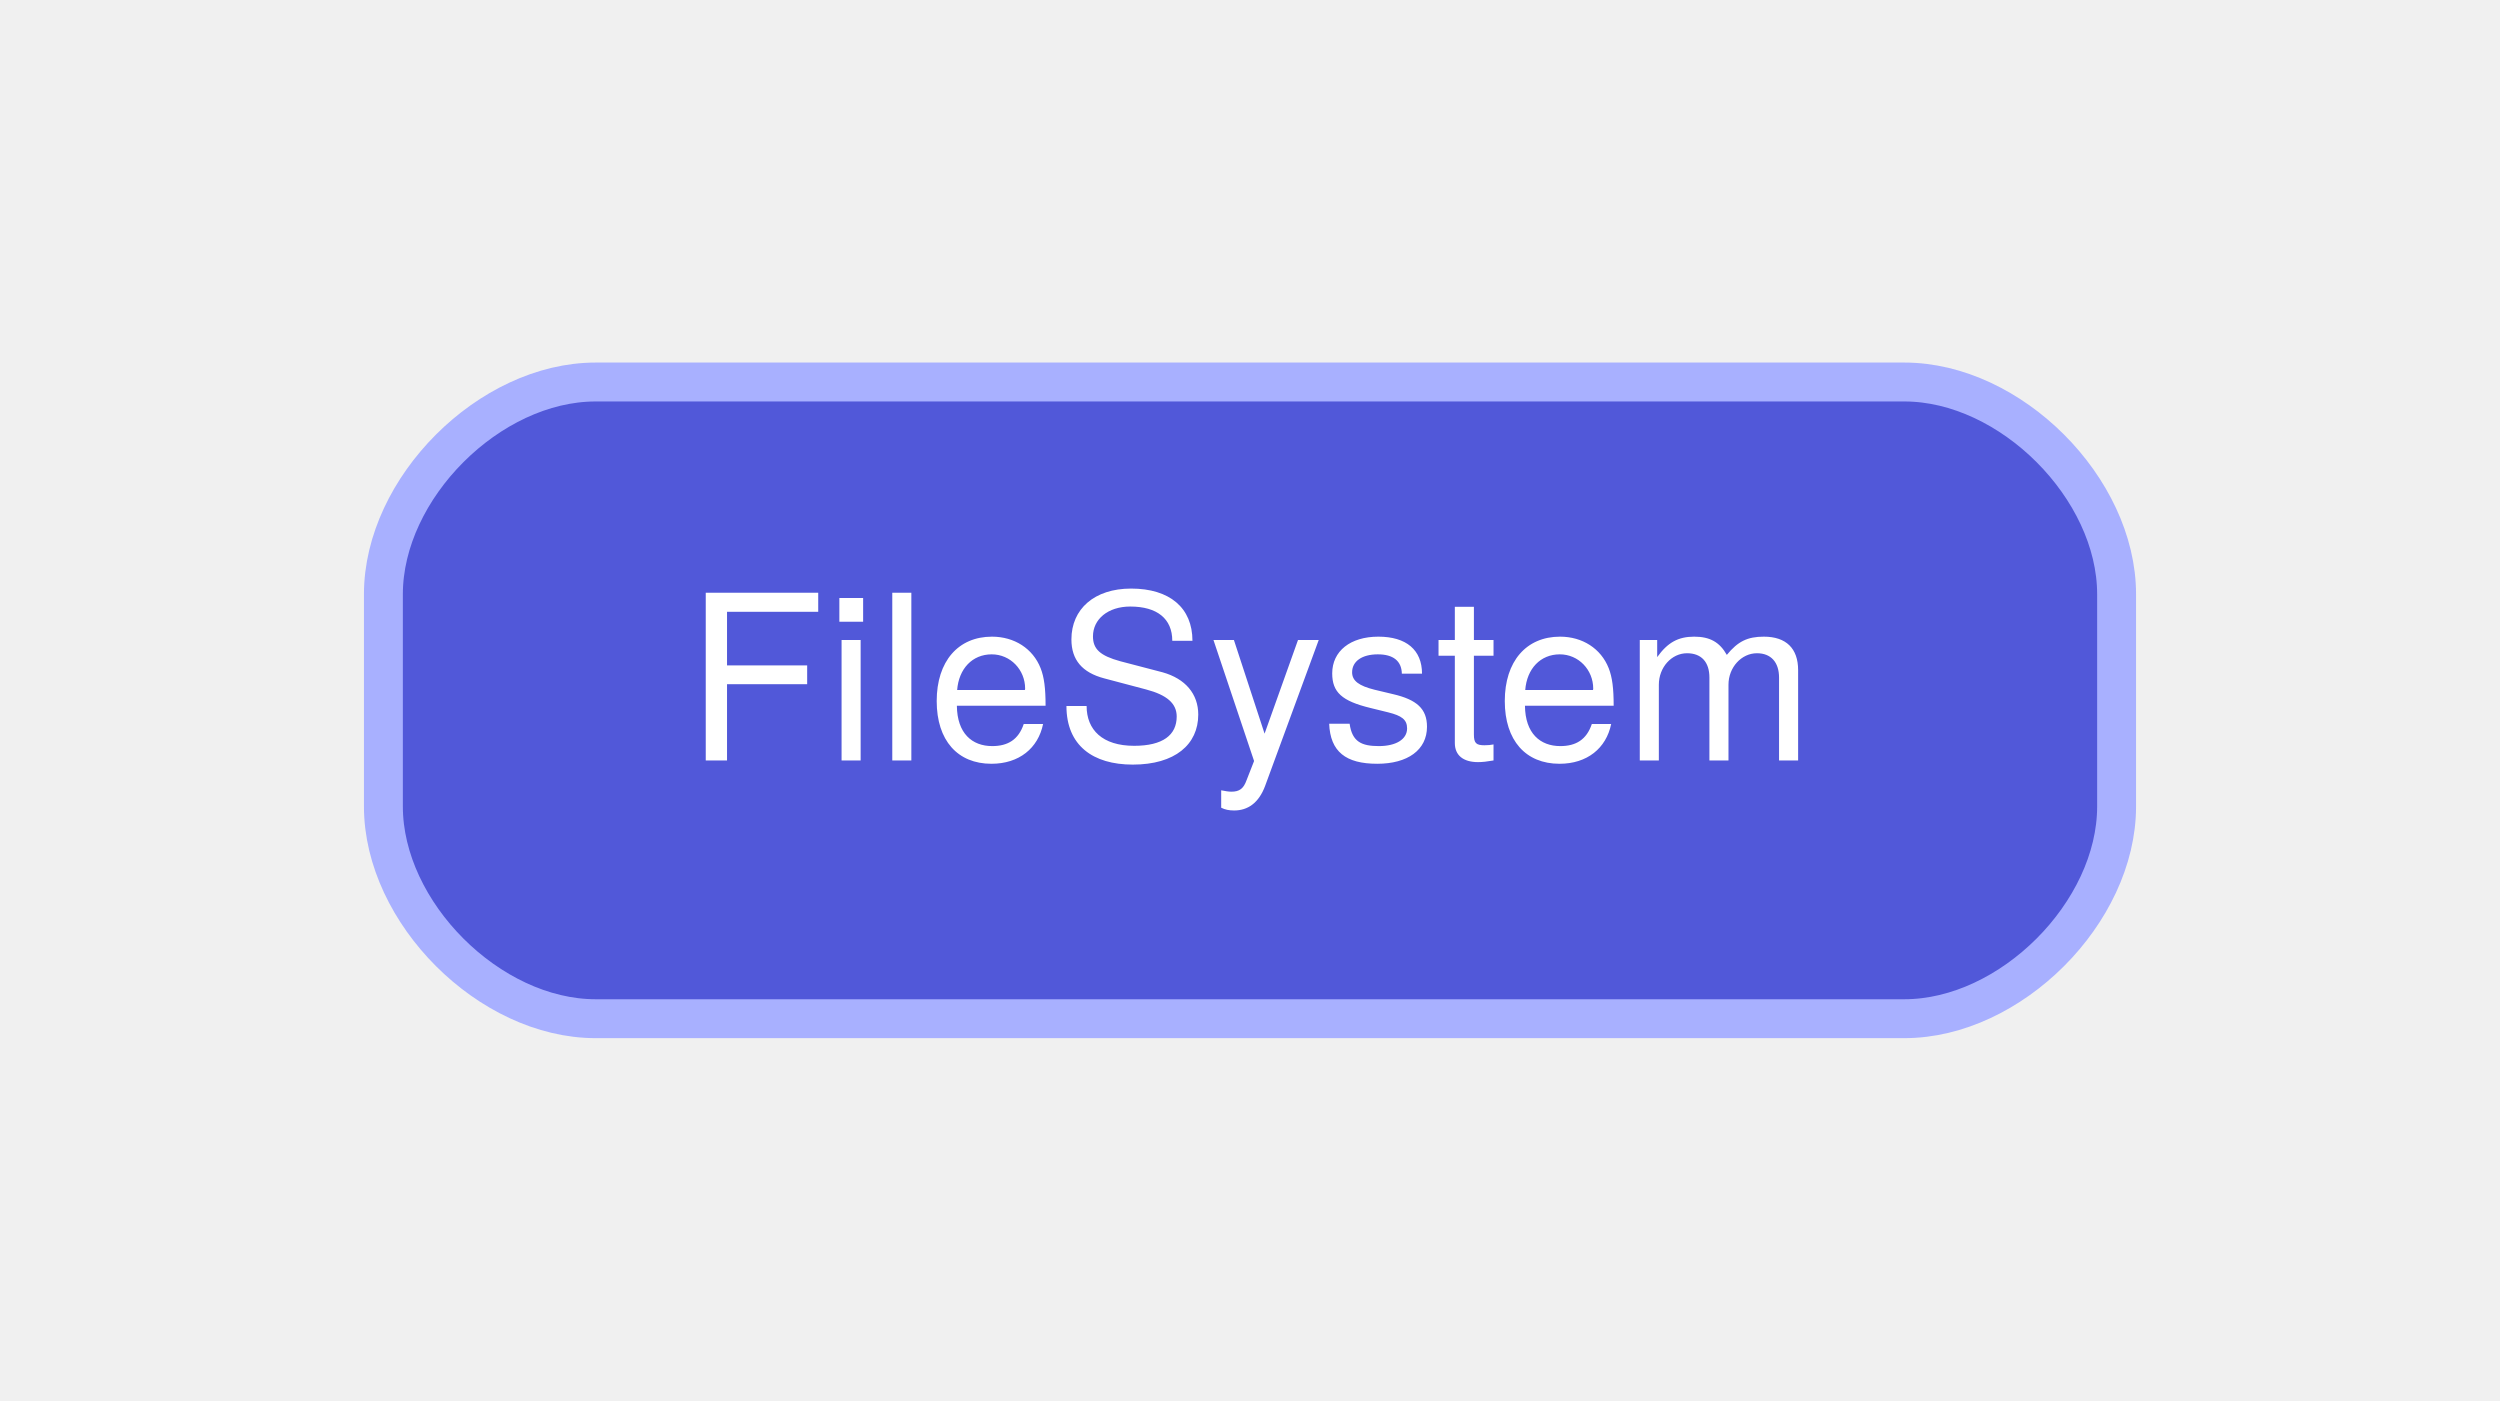
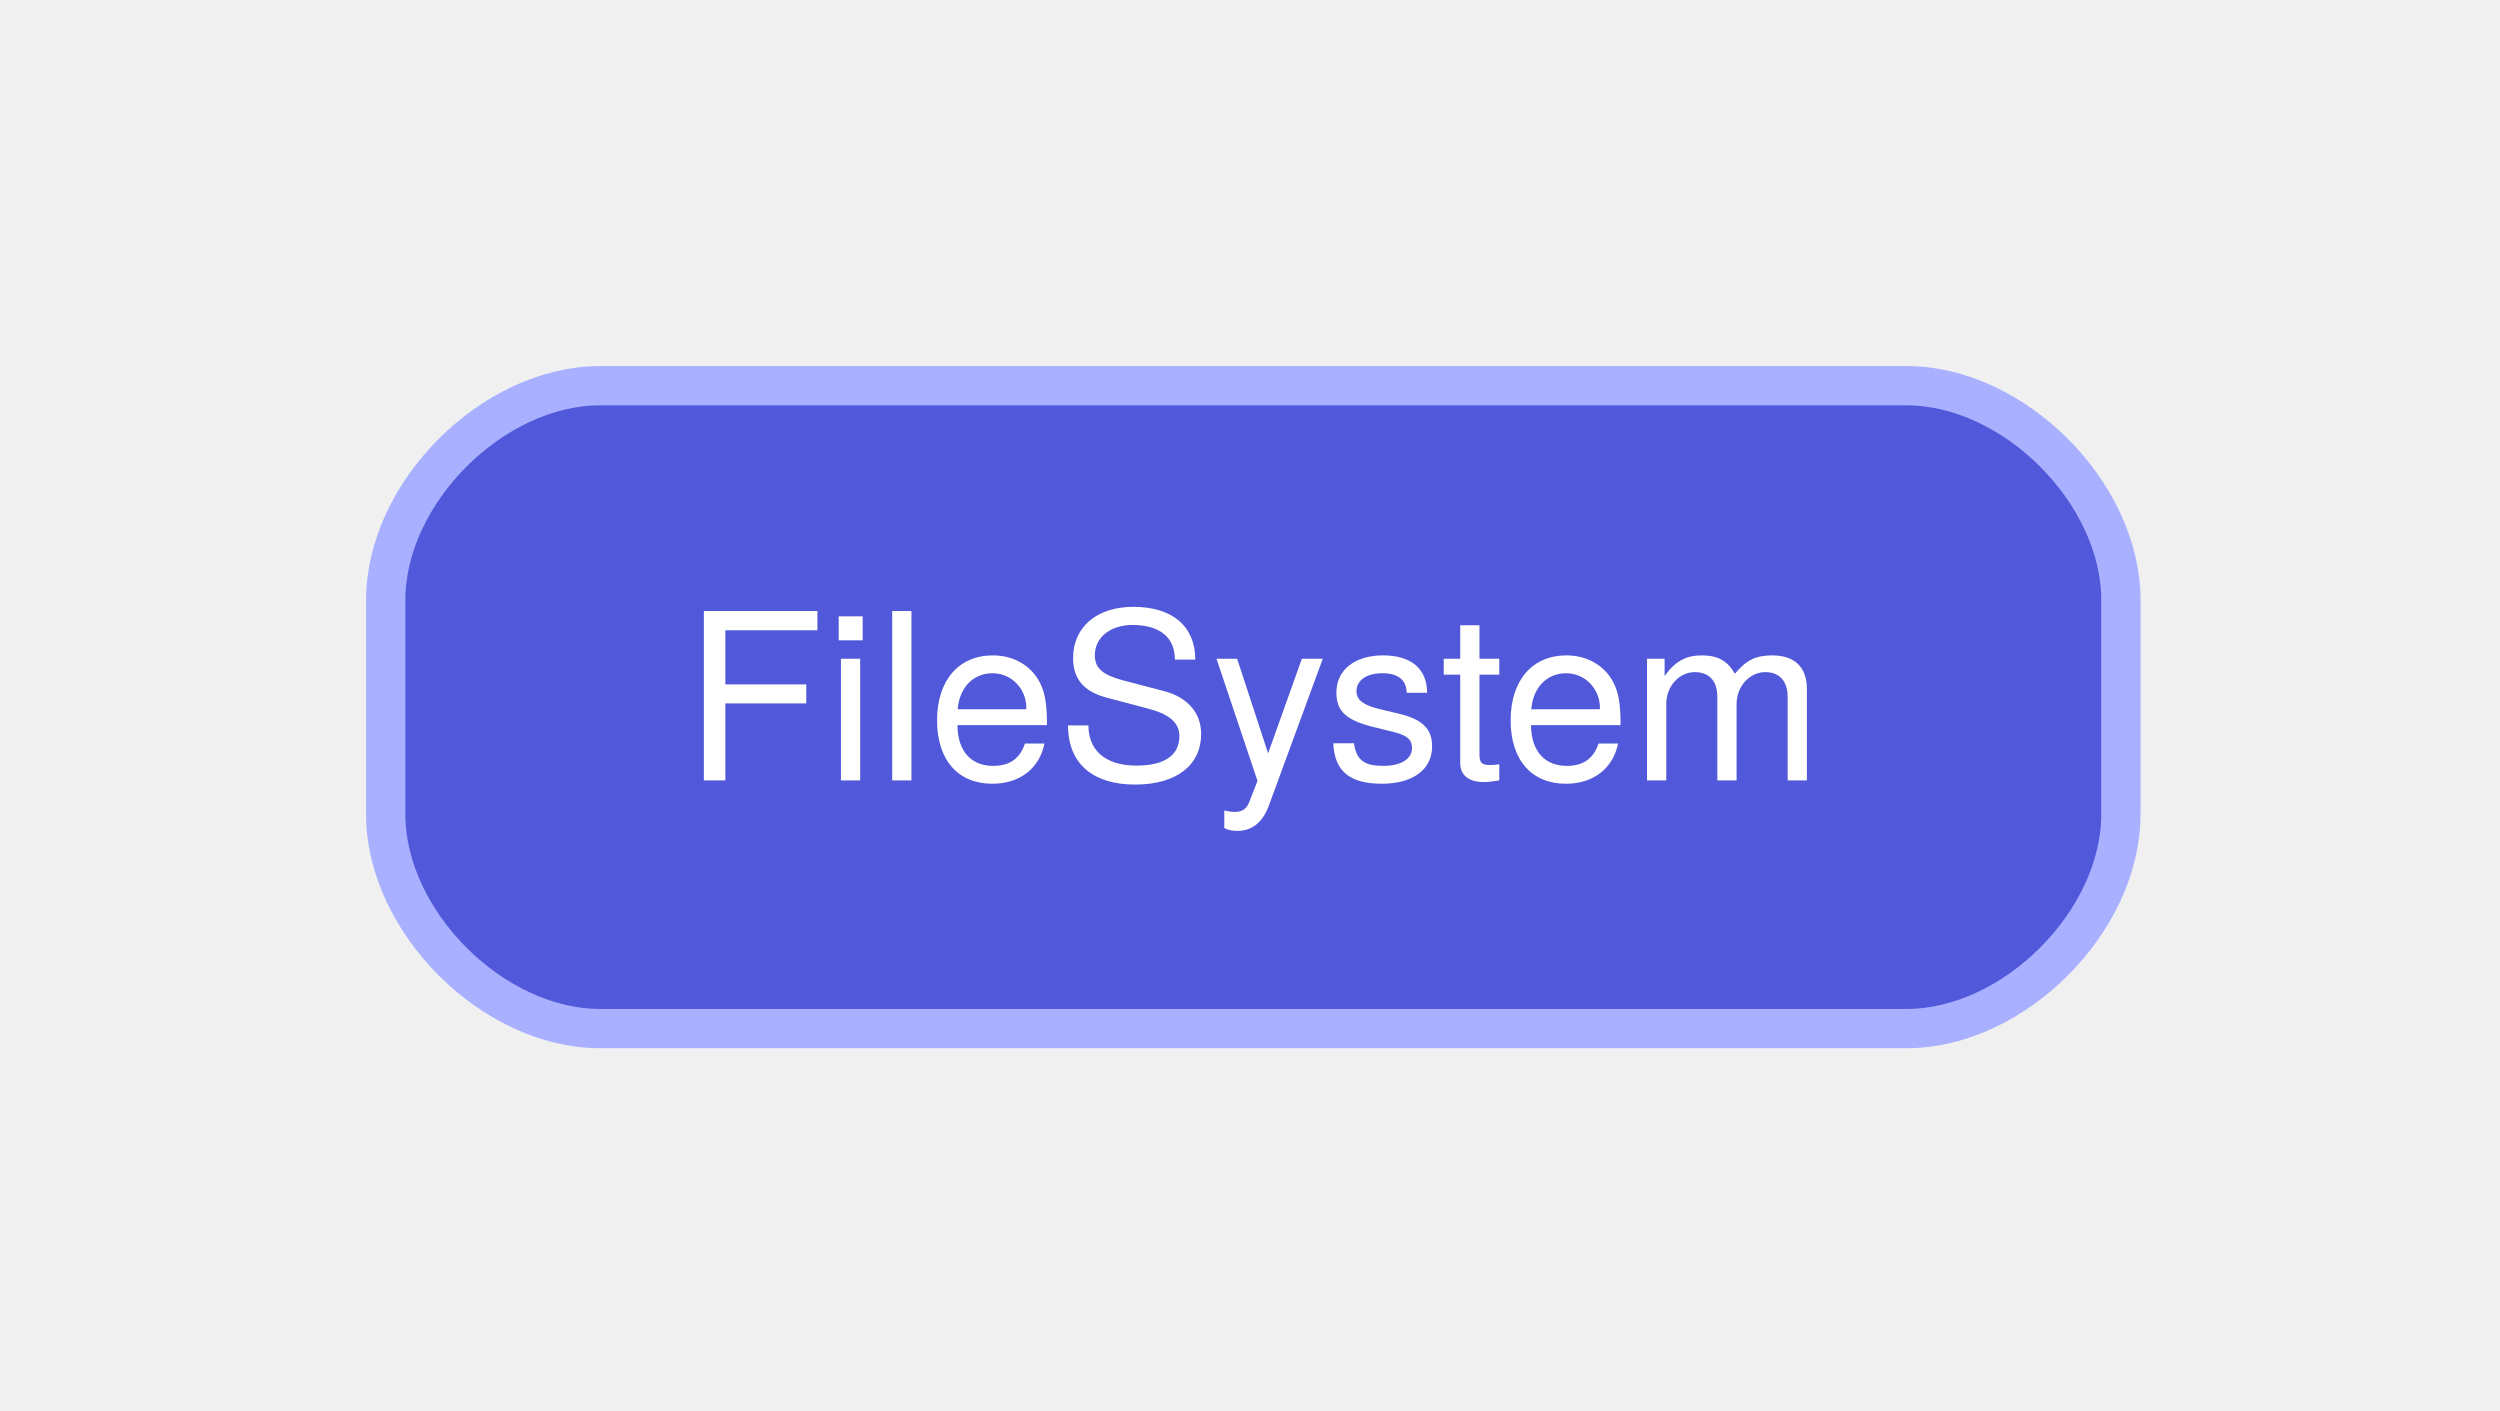
- <svg xmlns="http://www.w3.org/2000/svg" width="141pt" height="79pt" viewBox="0.00 0.00 141.20 79.20">
+ <svg xmlns="http://www.w3.org/2000/svg" width="140pt" height="79pt" viewBox="0.00 0.00 140.00 79.00">
  <g id="graph0" class="graph" transform="scale(1 1) rotate(0) translate(21.6 57.6)">
    <g id="node1" class="node">
-       <path fill="#5158d9" stroke="#a8b0ff" stroke-width="2.2" d="M86,-36C86,-36 12,-36 12,-36 6,-36 0,-30 0,-24 0,-24 0,-12 0,-12 0,-6 6,0 12,0 12,0 86,0 86,0 92,0 98,-6 98,-12 98,-12 98,-24 98,-24 98,-30 92,-36 86,-36" />
-       <text text-anchor="middle" x="49" y="-14.6" font-family="Helvetica Neue" font-size="13.00" fill="#ffffff">FileSystem</text>
+       <path fill="#5158d9" stroke="#a8b0ff" stroke-width="2.2" d="M85.17,-36C85.17,-36 12,-36 12,-36 6,-36 0,-30 0,-24 0,-24 0,-12 0,-12 0,-6 6,0 12,0 12,0 85.17,0 85.17,0 91.17,0 97.17,-6 97.17,-12 97.17,-12 97.17,-24 97.17,-24 97.17,-30 91.17,-36 85.17,-36" />
+       <text xml:space="preserve" text-anchor="middle" x="48.59" y="-13.9" font-family="Helvetica Neue" font-size="13.00" fill="#ffffff">FileSystem</text>
    </g>
  </g>
</svg>
